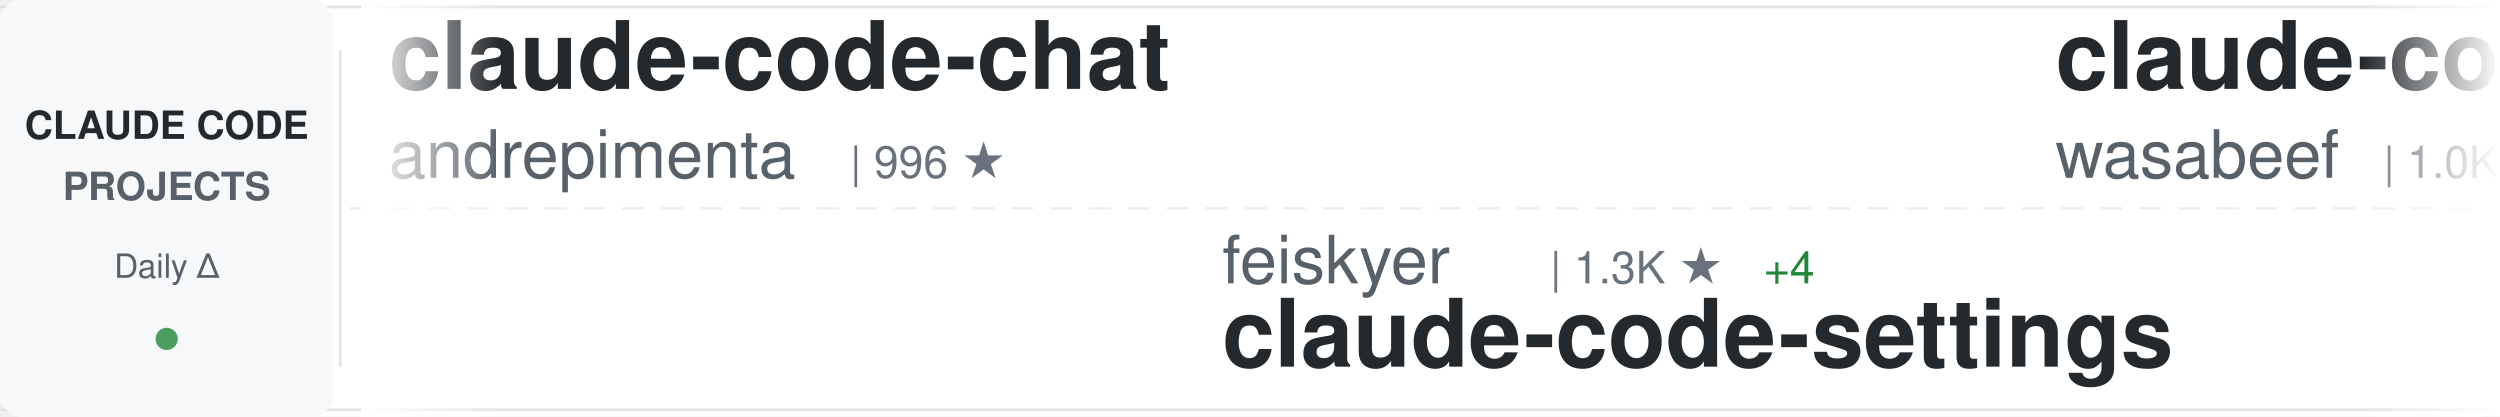
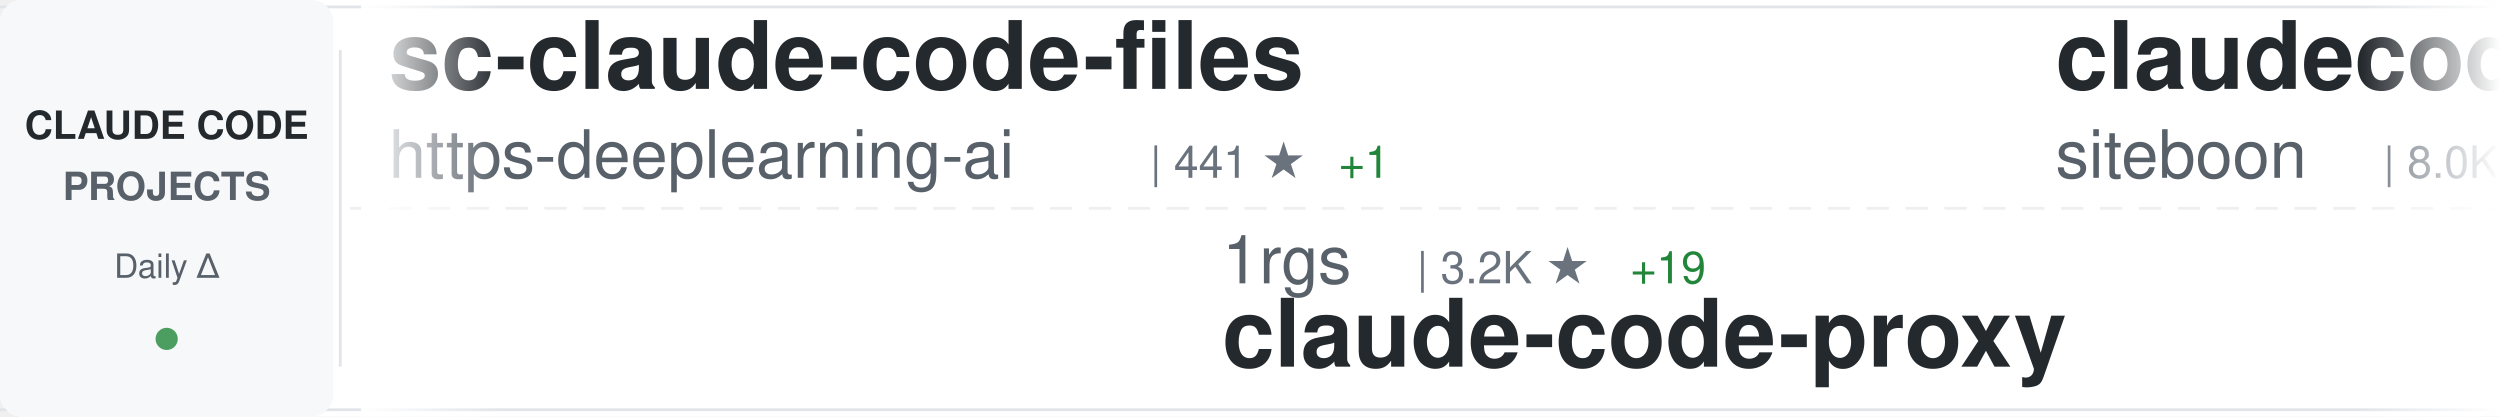
<svg xmlns="http://www.w3.org/2000/svg" width="900" height="150">
  <defs>
    <linearGradient id="awesomeLeftFade" x1="0%" y1="0%" x2="100%" y2="0%">
      <stop offset="0%" style="stop-color:#ffffff;stop-opacity:1" />
      <stop offset="100%" style="stop-color:#ffffff;stop-opacity:0" />
    </linearGradient>
    <linearGradient id="awesomeRightFade" x1="0%" y1="0%" x2="100%" y2="0%">
      <stop offset="0%" style="stop-color:#ffffff;stop-opacity:0" />
      <stop offset="100%" style="stop-color:#ffffff;stop-opacity:1" />
    </linearGradient>
  </defs>
  <rect width="900" height="150" fill="#ffffff" rx="8" />
  <rect x="0" y="2" width="900" height="1" fill="#e1e4e8" />
  <rect x="0" y="147" width="900" height="1" fill="#e1e4e8" />
  <line x1="0" y1="75" x2="900" y2="75" stroke="#e1e4e8" stroke-width="1" stroke-dasharray="8 6" opacity="0.6" />
  <rect x="0" y="0" width="120" height="150" fill="#f6f8fa" rx="8" />
  <text x="60" y="50" font-family="-apple-system, BlinkMacSystemFont, 'Segoe UI', Helvetica, Arial, sans-serif" font-size="14" font-weight="600" fill="#24292e" text-anchor="middle">CLAUDE CODE</text>
  <text x="60" y="72" font-family="-apple-system, BlinkMacSystemFont, 'Segoe UI', Helvetica, Arial, sans-serif" font-size="14" font-weight="600" fill="#586069" text-anchor="middle">PROJECTS</text>
  <text x="60" y="100" font-family="-apple-system, BlinkMacSystemFont, 'Segoe UI', Helvetica, Arial, sans-serif" font-size="12" font-weight="500" fill="#586069" text-anchor="middle">Daily Δ</text>
  <circle cx="60" cy="122" r="4" fill="#22863a" opacity="0.8" />
  <rect x="122" y="18" width="1" height="114" fill="#e1e4e8" />
  <clipPath id="awesomeTickerClip">
    <rect x="130" y="0" width="770" height="150" />
  </clipPath>
  <g clip-path="url(#awesomeTickerClip)">
    <g id="awesomeTickerItems">
      <animateTransform attributeName="transform" attributeType="XML" type="translate" from="0 0" to="-3000 0" dur="54s" repeatCount="indefinite" />
      <g transform="translate(0, 0)">
-         <text x="140" y="32" font-family="-apple-system, BlinkMacSystemFont, 'Segoe UI', Helvetica, Arial, sans-serif" font-size="34" font-weight="600" fill="#24292e">claude-code-chat</text>
-         <text x="140" y="64" font-family="-apple-system, BlinkMacSystemFont, 'Segoe UI', Helvetica, Arial, sans-serif" font-size="24" font-weight="400" fill="#586069">andrepimenta</text>
-         <text x="306" y="64" font-family="-apple-system, BlinkMacSystemFont, 'Segoe UI', Helvetica, Arial, sans-serif" font-size="16" font-weight="500" fill="#6a737d">| 996 ★</text>
+         <text x="140" y="32" font-family="-apple-system, BlinkMacSystemFont, 'Segoe UI', Helvetica, Arial, sans-serif" font-size="34" font-weight="600" fill="#24292e">sc-claude-code-files</text>
+         <text x="140" y="64" font-family="-apple-system, BlinkMacSystemFont, 'Segoe UI', Helvetica, Arial, sans-serif" font-size="24" font-weight="400" fill="#586069">https-deeplearning-ai</text>
+         <text x="414" y="64" font-family="-apple-system, BlinkMacSystemFont, 'Segoe UI', Helvetica, Arial, sans-serif" font-size="16" font-weight="500" fill="#6a737d">| 441 ★</text>
+         <text x="482" y="64" font-family="-apple-system, BlinkMacSystemFont, 'Segoe UI', Helvetica, Arial, sans-serif" font-size="16" font-weight="500" fill="#22863a"> +1</text>
      </g>
      <g transform="translate(300, 0)">
-         <text x="140" y="102" font-family="-apple-system, BlinkMacSystemFont, 'Segoe UI', Helvetica, Arial, sans-serif" font-size="24" font-weight="400" fill="#586069">feiskyer</text>
-         <text x="258" y="102" font-family="-apple-system, BlinkMacSystemFont, 'Segoe UI', Helvetica, Arial, sans-serif" font-size="16" font-weight="500" fill="#6a737d">| 1.3K ★</text>
-         <text x="335" y="102" font-family="-apple-system, BlinkMacSystemFont, 'Segoe UI', Helvetica, Arial, sans-serif" font-size="16" font-weight="500" fill="#22863a"> +4</text>
-         <text x="140" y="132" font-family="-apple-system, BlinkMacSystemFont, 'Segoe UI', Helvetica, Arial, sans-serif" font-size="34" font-weight="600" fill="#24292e">claude-code-settings</text>
+         <text x="140" y="102" font-family="-apple-system, BlinkMacSystemFont, 'Segoe UI', Helvetica, Arial, sans-serif" font-size="24" font-weight="400" fill="#586069">1rgs</text>
+         <text x="210" y="102" font-family="-apple-system, BlinkMacSystemFont, 'Segoe UI', Helvetica, Arial, sans-serif" font-size="16" font-weight="500" fill="#6a737d">| 3.2K ★</text>
+         <text x="287" y="102" font-family="-apple-system, BlinkMacSystemFont, 'Segoe UI', Helvetica, Arial, sans-serif" font-size="16" font-weight="500" fill="#22863a"> +19</text>
+         <text x="140" y="132" font-family="-apple-system, BlinkMacSystemFont, 'Segoe UI', Helvetica, Arial, sans-serif" font-size="34" font-weight="600" fill="#24292e">claude-code-proxy</text>
      </g>
      <g transform="translate(600, 0)">
-         <text x="140" y="32" font-family="-apple-system, BlinkMacSystemFont, 'Segoe UI', Helvetica, Arial, sans-serif" font-size="34" font-weight="600" fill="#24292e">claude-code-cookbook</text>
-         <text x="140" y="64" font-family="-apple-system, BlinkMacSystemFont, 'Segoe UI', Helvetica, Arial, sans-serif" font-size="24" font-weight="400" fill="#586069">wasabeef</text>
-         <text x="258" y="64" font-family="-apple-system, BlinkMacSystemFont, 'Segoe UI', Helvetica, Arial, sans-serif" font-size="16" font-weight="500" fill="#6a737d">| 1.0K ★</text>
-         <text x="335" y="64" font-family="-apple-system, BlinkMacSystemFont, 'Segoe UI', Helvetica, Arial, sans-serif" font-size="16" font-weight="500" fill="#22863a"> +1</text>
+         <text x="140" y="32" font-family="-apple-system, BlinkMacSystemFont, 'Segoe UI', Helvetica, Arial, sans-serif" font-size="34" font-weight="600" fill="#24292e">claudecodeui</text>
+         <text x="140" y="64" font-family="-apple-system, BlinkMacSystemFont, 'Segoe UI', Helvetica, Arial, sans-serif" font-size="24" font-weight="400" fill="#586069">siteboon</text>
+         <text x="258" y="64" font-family="-apple-system, BlinkMacSystemFont, 'Segoe UI', Helvetica, Arial, sans-serif" font-size="16" font-weight="500" fill="#6a737d">| 8.0K ★</text>
+         <text x="335" y="64" font-family="-apple-system, BlinkMacSystemFont, 'Segoe UI', Helvetica, Arial, sans-serif" font-size="16" font-weight="500" fill="#22863a"> +69</text>
      </g>
      <g transform="translate(900, 0)">
-         <text x="140" y="102" font-family="-apple-system, BlinkMacSystemFont, 'Segoe UI', Helvetica, Arial, sans-serif" font-size="24" font-weight="400" fill="#586069">anthropics</text>
-         <text x="282" y="102" font-family="-apple-system, BlinkMacSystemFont, 'Segoe UI', Helvetica, Arial, sans-serif" font-size="16" font-weight="500" fill="#6a737d">| 9.3K ★</text>
-         <text x="359" y="102" font-family="-apple-system, BlinkMacSystemFont, 'Segoe UI', Helvetica, Arial, sans-serif" font-size="16" font-weight="500" fill="#22863a"> +151</text>
-         <text x="140" y="132" font-family="-apple-system, BlinkMacSystemFont, 'Segoe UI', Helvetica, Arial, sans-serif" font-size="34" font-weight="600" fill="#24292e">claude-plugins-official</text>
+         <text x="140" y="102" font-family="-apple-system, BlinkMacSystemFont, 'Segoe UI', Helvetica, Arial, sans-serif" font-size="24" font-weight="400" fill="#586069">catlog22</text>
+         <text x="258" y="102" font-family="-apple-system, BlinkMacSystemFont, 'Segoe UI', Helvetica, Arial, sans-serif" font-size="16" font-weight="500" fill="#6a737d">| 1.4K ★</text>
+         <text x="335" y="102" font-family="-apple-system, BlinkMacSystemFont, 'Segoe UI', Helvetica, Arial, sans-serif" font-size="16" font-weight="500" fill="#22863a"> +7</text>
+         <text x="140" y="132" font-family="-apple-system, BlinkMacSystemFont, 'Segoe UI', Helvetica, Arial, sans-serif" font-size="34" font-weight="600" fill="#24292e">Claude-Code-Workflow</text>
      </g>
      <g transform="translate(1200, 0)">
-         <text x="140" y="32" font-family="-apple-system, BlinkMacSystemFont, 'Segoe UI', Helvetica, Arial, sans-serif" font-size="34" font-weight="600" fill="#24292e">claude-code-best-practic...</text>
-         <text x="140" y="64" font-family="-apple-system, BlinkMacSystemFont, 'Segoe UI', Helvetica, Arial, sans-serif" font-size="24" font-weight="400" fill="#586069">shanraisshan</text>
-         <text x="306" y="64" font-family="-apple-system, BlinkMacSystemFont, 'Segoe UI', Helvetica, Arial, sans-serif" font-size="16" font-weight="500" fill="#6a737d">| 12.0K ★</text>
-         <text x="392" y="64" font-family="-apple-system, BlinkMacSystemFont, 'Segoe UI', Helvetica, Arial, sans-serif" font-size="16" font-weight="500" fill="#22863a"> +1.1K</text>
+         <text x="140" y="32" font-family="-apple-system, BlinkMacSystemFont, 'Segoe UI', Helvetica, Arial, sans-serif" font-size="34" font-weight="600" fill="#24292e">claude-code-skills</text>
+         <text x="140" y="64" font-family="-apple-system, BlinkMacSystemFont, 'Segoe UI', Helvetica, Arial, sans-serif" font-size="24" font-weight="400" fill="#586069">daymade</text>
+         <text x="246" y="64" font-family="-apple-system, BlinkMacSystemFont, 'Segoe UI', Helvetica, Arial, sans-serif" font-size="16" font-weight="500" fill="#6a737d">| 623 ★</text>
+         <text x="314" y="64" font-family="-apple-system, BlinkMacSystemFont, 'Segoe UI', Helvetica, Arial, sans-serif" font-size="16" font-weight="500" fill="#22863a"> +2</text>
      </g>
      <g transform="translate(1500, 0)">
-         <text x="140" y="102" font-family="-apple-system, BlinkMacSystemFont, 'Segoe UI', Helvetica, Arial, sans-serif" font-size="24" font-weight="400" fill="#586069">nishimoto265</text>
-         <text x="306" y="102" font-family="-apple-system, BlinkMacSystemFont, 'Segoe UI', Helvetica, Arial, sans-serif" font-size="16" font-weight="500" fill="#6a737d">| 493 ★</text>
-         <text x="140" y="132" font-family="-apple-system, BlinkMacSystemFont, 'Segoe UI', Helvetica, Arial, sans-serif" font-size="34" font-weight="600" fill="#24292e">Claude-Code-Communicatio...</text>
+         <text x="140" y="102" font-family="-apple-system, BlinkMacSystemFont, 'Segoe UI', Helvetica, Arial, sans-serif" font-size="24" font-weight="400" fill="#586069">superdesigndev</text>
+         <text x="330" y="102" font-family="-apple-system, BlinkMacSystemFont, 'Segoe UI', Helvetica, Arial, sans-serif" font-size="16" font-weight="500" fill="#6a737d">| 6.1K ★</text>
+         <text x="407" y="102" font-family="-apple-system, BlinkMacSystemFont, 'Segoe UI', Helvetica, Arial, sans-serif" font-size="16" font-weight="500" fill="#22863a"> +6</text>
+         <text x="140" y="132" font-family="-apple-system, BlinkMacSystemFont, 'Segoe UI', Helvetica, Arial, sans-serif" font-size="34" font-weight="600" fill="#24292e">superdesign</text>
      </g>
      <g transform="translate(1800, 0)">
-         <text x="140" y="32" font-family="-apple-system, BlinkMacSystemFont, 'Segoe UI', Helvetica, Arial, sans-serif" font-size="34" font-weight="600" fill="#24292e">claude-code-security-rev...</text>
+         <text x="140" y="32" font-family="-apple-system, BlinkMacSystemFont, 'Segoe UI', Helvetica, Arial, sans-serif" font-size="34" font-weight="600" fill="#24292e">claude-plugins-official</text>
        <text x="140" y="64" font-family="-apple-system, BlinkMacSystemFont, 'Segoe UI', Helvetica, Arial, sans-serif" font-size="24" font-weight="400" fill="#586069">anthropics</text>
-         <text x="282" y="64" font-family="-apple-system, BlinkMacSystemFont, 'Segoe UI', Helvetica, Arial, sans-serif" font-size="16" font-weight="500" fill="#6a737d">| 3.6K ★</text>
-         <text x="359" y="64" font-family="-apple-system, BlinkMacSystemFont, 'Segoe UI', Helvetica, Arial, sans-serif" font-size="16" font-weight="500" fill="#22863a"> +22</text>
+         <text x="282" y="64" font-family="-apple-system, BlinkMacSystemFont, 'Segoe UI', Helvetica, Arial, sans-serif" font-size="16" font-weight="500" fill="#6a737d">| 9.3K ★</text>
+         <text x="359" y="64" font-family="-apple-system, BlinkMacSystemFont, 'Segoe UI', Helvetica, Arial, sans-serif" font-size="16" font-weight="500" fill="#22863a"> +147</text>
      </g>
      <g transform="translate(2100, 0)">
-         <text x="140" y="102" font-family="-apple-system, BlinkMacSystemFont, 'Segoe UI', Helvetica, Arial, sans-serif" font-size="24" font-weight="400" fill="#586069">alirezarezvani</text>
-         <text x="330" y="102" font-family="-apple-system, BlinkMacSystemFont, 'Segoe UI', Helvetica, Arial, sans-serif" font-size="16" font-weight="500" fill="#6a737d">| 576 ★</text>
-         <text x="398" y="102" font-family="-apple-system, BlinkMacSystemFont, 'Segoe UI', Helvetica, Arial, sans-serif" font-size="16" font-weight="500" fill="#22863a"> +4</text>
-         <text x="140" y="132" font-family="-apple-system, BlinkMacSystemFont, 'Segoe UI', Helvetica, Arial, sans-serif" font-size="34" font-weight="600" fill="#24292e">claude-code-tresor</text>
+         <text x="140" y="102" font-family="-apple-system, BlinkMacSystemFont, 'Segoe UI', Helvetica, Arial, sans-serif" font-size="24" font-weight="400" fill="#586069">affaan-m</text>
+         <text x="258" y="102" font-family="-apple-system, BlinkMacSystemFont, 'Segoe UI', Helvetica, Arial, sans-serif" font-size="16" font-weight="500" fill="#6a737d">| 63.3K ★</text>
+         <text x="344" y="102" font-family="-apple-system, BlinkMacSystemFont, 'Segoe UI', Helvetica, Arial, sans-serif" font-size="16" font-weight="500" fill="#22863a"> +1.2K</text>
+         <text x="140" y="132" font-family="-apple-system, BlinkMacSystemFont, 'Segoe UI', Helvetica, Arial, sans-serif" font-size="34" font-weight="600" fill="#24292e">everything-claude-code</text>
      </g>
      <g transform="translate(2400, 0)">
-         <text x="140" y="32" font-family="-apple-system, BlinkMacSystemFont, 'Segoe UI', Helvetica, Arial, sans-serif" font-size="34" font-weight="600" fill="#24292e">claude-code-router</text>
-         <text x="140" y="64" font-family="-apple-system, BlinkMacSystemFont, 'Segoe UI', Helvetica, Arial, sans-serif" font-size="24" font-weight="400" fill="#586069">musistudio</text>
-         <text x="282" y="64" font-family="-apple-system, BlinkMacSystemFont, 'Segoe UI', Helvetica, Arial, sans-serif" font-size="16" font-weight="500" fill="#6a737d">| 29.1K ★</text>
-         <text x="368" y="64" font-family="-apple-system, BlinkMacSystemFont, 'Segoe UI', Helvetica, Arial, sans-serif" font-size="16" font-weight="500" fill="#22863a"> +76</text>
+         <text x="140" y="32" font-family="-apple-system, BlinkMacSystemFont, 'Segoe UI', Helvetica, Arial, sans-serif" font-size="34" font-weight="600" fill="#24292e">claude-code</text>
+         <text x="140" y="64" font-family="-apple-system, BlinkMacSystemFont, 'Segoe UI', Helvetica, Arial, sans-serif" font-size="24" font-weight="400" fill="#586069">MadAppGang</text>
+         <text x="282" y="64" font-family="-apple-system, BlinkMacSystemFont, 'Segoe UI', Helvetica, Arial, sans-serif" font-size="16" font-weight="500" fill="#6a737d">| 242 ★</text>
      </g>
      <g transform="translate(2700, 0)">
-         <text x="140" y="102" font-family="-apple-system, BlinkMacSystemFont, 'Segoe UI', Helvetica, Arial, sans-serif" font-size="24" font-weight="400" fill="#586069">jeremylongshore</text>
-         <text x="342" y="102" font-family="-apple-system, BlinkMacSystemFont, 'Segoe UI', Helvetica, Arial, sans-serif" font-size="16" font-weight="500" fill="#6a737d">| 1.5K ★</text>
-         <text x="419" y="102" font-family="-apple-system, BlinkMacSystemFont, 'Segoe UI', Helvetica, Arial, sans-serif" font-size="16" font-weight="500" fill="#22863a"> +12</text>
-         <text x="140" y="132" font-family="-apple-system, BlinkMacSystemFont, 'Segoe UI', Helvetica, Arial, sans-serif" font-size="34" font-weight="600" fill="#24292e">claude-code-plugins-plus...</text>
+         <text x="140" y="102" font-family="-apple-system, BlinkMacSystemFont, 'Segoe UI', Helvetica, Arial, sans-serif" font-size="24" font-weight="400" fill="#586069">pedrohcgs</text>
+         <text x="270" y="102" font-family="-apple-system, BlinkMacSystemFont, 'Segoe UI', Helvetica, Arial, sans-serif" font-size="16" font-weight="500" fill="#6a737d">| 555 ★</text>
+         <text x="338" y="102" font-family="-apple-system, BlinkMacSystemFont, 'Segoe UI', Helvetica, Arial, sans-serif" font-size="16" font-weight="500" fill="#22863a"> +11</text>
+         <text x="140" y="132" font-family="-apple-system, BlinkMacSystemFont, 'Segoe UI', Helvetica, Arial, sans-serif" font-size="34" font-weight="600" fill="#24292e">claude-code-my-workflow</text>
      </g>
      <g transform="translate(3000, 0)">
-         <text x="140" y="32" font-family="-apple-system, BlinkMacSystemFont, 'Segoe UI', Helvetica, Arial, sans-serif" font-size="34" font-weight="600" fill="#24292e">claude-code-chat</text>
-         <text x="140" y="64" font-family="-apple-system, BlinkMacSystemFont, 'Segoe UI', Helvetica, Arial, sans-serif" font-size="24" font-weight="400" fill="#586069">andrepimenta</text>
-         <text x="306" y="64" font-family="-apple-system, BlinkMacSystemFont, 'Segoe UI', Helvetica, Arial, sans-serif" font-size="16" font-weight="500" fill="#6a737d">| 996 ★</text>
+         <text x="140" y="32" font-family="-apple-system, BlinkMacSystemFont, 'Segoe UI', Helvetica, Arial, sans-serif" font-size="34" font-weight="600" fill="#24292e">sc-claude-code-files</text>
+         <text x="140" y="64" font-family="-apple-system, BlinkMacSystemFont, 'Segoe UI', Helvetica, Arial, sans-serif" font-size="24" font-weight="400" fill="#586069">https-deeplearning-ai</text>
+         <text x="414" y="64" font-family="-apple-system, BlinkMacSystemFont, 'Segoe UI', Helvetica, Arial, sans-serif" font-size="16" font-weight="500" fill="#6a737d">| 441 ★</text>
+         <text x="482" y="64" font-family="-apple-system, BlinkMacSystemFont, 'Segoe UI', Helvetica, Arial, sans-serif" font-size="16" font-weight="500" fill="#22863a"> +1</text>
      </g>
      <g transform="translate(3300, 0)">
-         <text x="140" y="102" font-family="-apple-system, BlinkMacSystemFont, 'Segoe UI', Helvetica, Arial, sans-serif" font-size="24" font-weight="400" fill="#586069">feiskyer</text>
-         <text x="258" y="102" font-family="-apple-system, BlinkMacSystemFont, 'Segoe UI', Helvetica, Arial, sans-serif" font-size="16" font-weight="500" fill="#6a737d">| 1.3K ★</text>
-         <text x="335" y="102" font-family="-apple-system, BlinkMacSystemFont, 'Segoe UI', Helvetica, Arial, sans-serif" font-size="16" font-weight="500" fill="#22863a"> +4</text>
-         <text x="140" y="132" font-family="-apple-system, BlinkMacSystemFont, 'Segoe UI', Helvetica, Arial, sans-serif" font-size="34" font-weight="600" fill="#24292e">claude-code-settings</text>
+         <text x="140" y="102" font-family="-apple-system, BlinkMacSystemFont, 'Segoe UI', Helvetica, Arial, sans-serif" font-size="24" font-weight="400" fill="#586069">1rgs</text>
+         <text x="210" y="102" font-family="-apple-system, BlinkMacSystemFont, 'Segoe UI', Helvetica, Arial, sans-serif" font-size="16" font-weight="500" fill="#6a737d">| 3.2K ★</text>
+         <text x="287" y="102" font-family="-apple-system, BlinkMacSystemFont, 'Segoe UI', Helvetica, Arial, sans-serif" font-size="16" font-weight="500" fill="#22863a"> +19</text>
+         <text x="140" y="132" font-family="-apple-system, BlinkMacSystemFont, 'Segoe UI', Helvetica, Arial, sans-serif" font-size="34" font-weight="600" fill="#24292e">claude-code-proxy</text>
      </g>
      <g transform="translate(3600, 0)">
-         <text x="140" y="32" font-family="-apple-system, BlinkMacSystemFont, 'Segoe UI', Helvetica, Arial, sans-serif" font-size="34" font-weight="600" fill="#24292e">claude-code-cookbook</text>
-         <text x="140" y="64" font-family="-apple-system, BlinkMacSystemFont, 'Segoe UI', Helvetica, Arial, sans-serif" font-size="24" font-weight="400" fill="#586069">wasabeef</text>
-         <text x="258" y="64" font-family="-apple-system, BlinkMacSystemFont, 'Segoe UI', Helvetica, Arial, sans-serif" font-size="16" font-weight="500" fill="#6a737d">| 1.0K ★</text>
-         <text x="335" y="64" font-family="-apple-system, BlinkMacSystemFont, 'Segoe UI', Helvetica, Arial, sans-serif" font-size="16" font-weight="500" fill="#22863a"> +1</text>
+         <text x="140" y="32" font-family="-apple-system, BlinkMacSystemFont, 'Segoe UI', Helvetica, Arial, sans-serif" font-size="34" font-weight="600" fill="#24292e">claudecodeui</text>
+         <text x="140" y="64" font-family="-apple-system, BlinkMacSystemFont, 'Segoe UI', Helvetica, Arial, sans-serif" font-size="24" font-weight="400" fill="#586069">siteboon</text>
+         <text x="258" y="64" font-family="-apple-system, BlinkMacSystemFont, 'Segoe UI', Helvetica, Arial, sans-serif" font-size="16" font-weight="500" fill="#6a737d">| 8.0K ★</text>
+         <text x="335" y="64" font-family="-apple-system, BlinkMacSystemFont, 'Segoe UI', Helvetica, Arial, sans-serif" font-size="16" font-weight="500" fill="#22863a"> +69</text>
      </g>
      <g transform="translate(3900, 0)">
-         <text x="140" y="102" font-family="-apple-system, BlinkMacSystemFont, 'Segoe UI', Helvetica, Arial, sans-serif" font-size="24" font-weight="400" fill="#586069">anthropics</text>
-         <text x="282" y="102" font-family="-apple-system, BlinkMacSystemFont, 'Segoe UI', Helvetica, Arial, sans-serif" font-size="16" font-weight="500" fill="#6a737d">| 9.3K ★</text>
-         <text x="359" y="102" font-family="-apple-system, BlinkMacSystemFont, 'Segoe UI', Helvetica, Arial, sans-serif" font-size="16" font-weight="500" fill="#22863a"> +151</text>
-         <text x="140" y="132" font-family="-apple-system, BlinkMacSystemFont, 'Segoe UI', Helvetica, Arial, sans-serif" font-size="34" font-weight="600" fill="#24292e">claude-plugins-official</text>
+         <text x="140" y="102" font-family="-apple-system, BlinkMacSystemFont, 'Segoe UI', Helvetica, Arial, sans-serif" font-size="24" font-weight="400" fill="#586069">catlog22</text>
+         <text x="258" y="102" font-family="-apple-system, BlinkMacSystemFont, 'Segoe UI', Helvetica, Arial, sans-serif" font-size="16" font-weight="500" fill="#6a737d">| 1.4K ★</text>
+         <text x="335" y="102" font-family="-apple-system, BlinkMacSystemFont, 'Segoe UI', Helvetica, Arial, sans-serif" font-size="16" font-weight="500" fill="#22863a"> +7</text>
+         <text x="140" y="132" font-family="-apple-system, BlinkMacSystemFont, 'Segoe UI', Helvetica, Arial, sans-serif" font-size="34" font-weight="600" fill="#24292e">Claude-Code-Workflow</text>
      </g>
    </g>
  </g>
  <rect x="130" y="0" width="50" height="150" fill="url(#awesomeLeftFade)" />
  <rect x="850" y="0" width="50" height="150" fill="url(#awesomeRightFade)" />
</svg>
